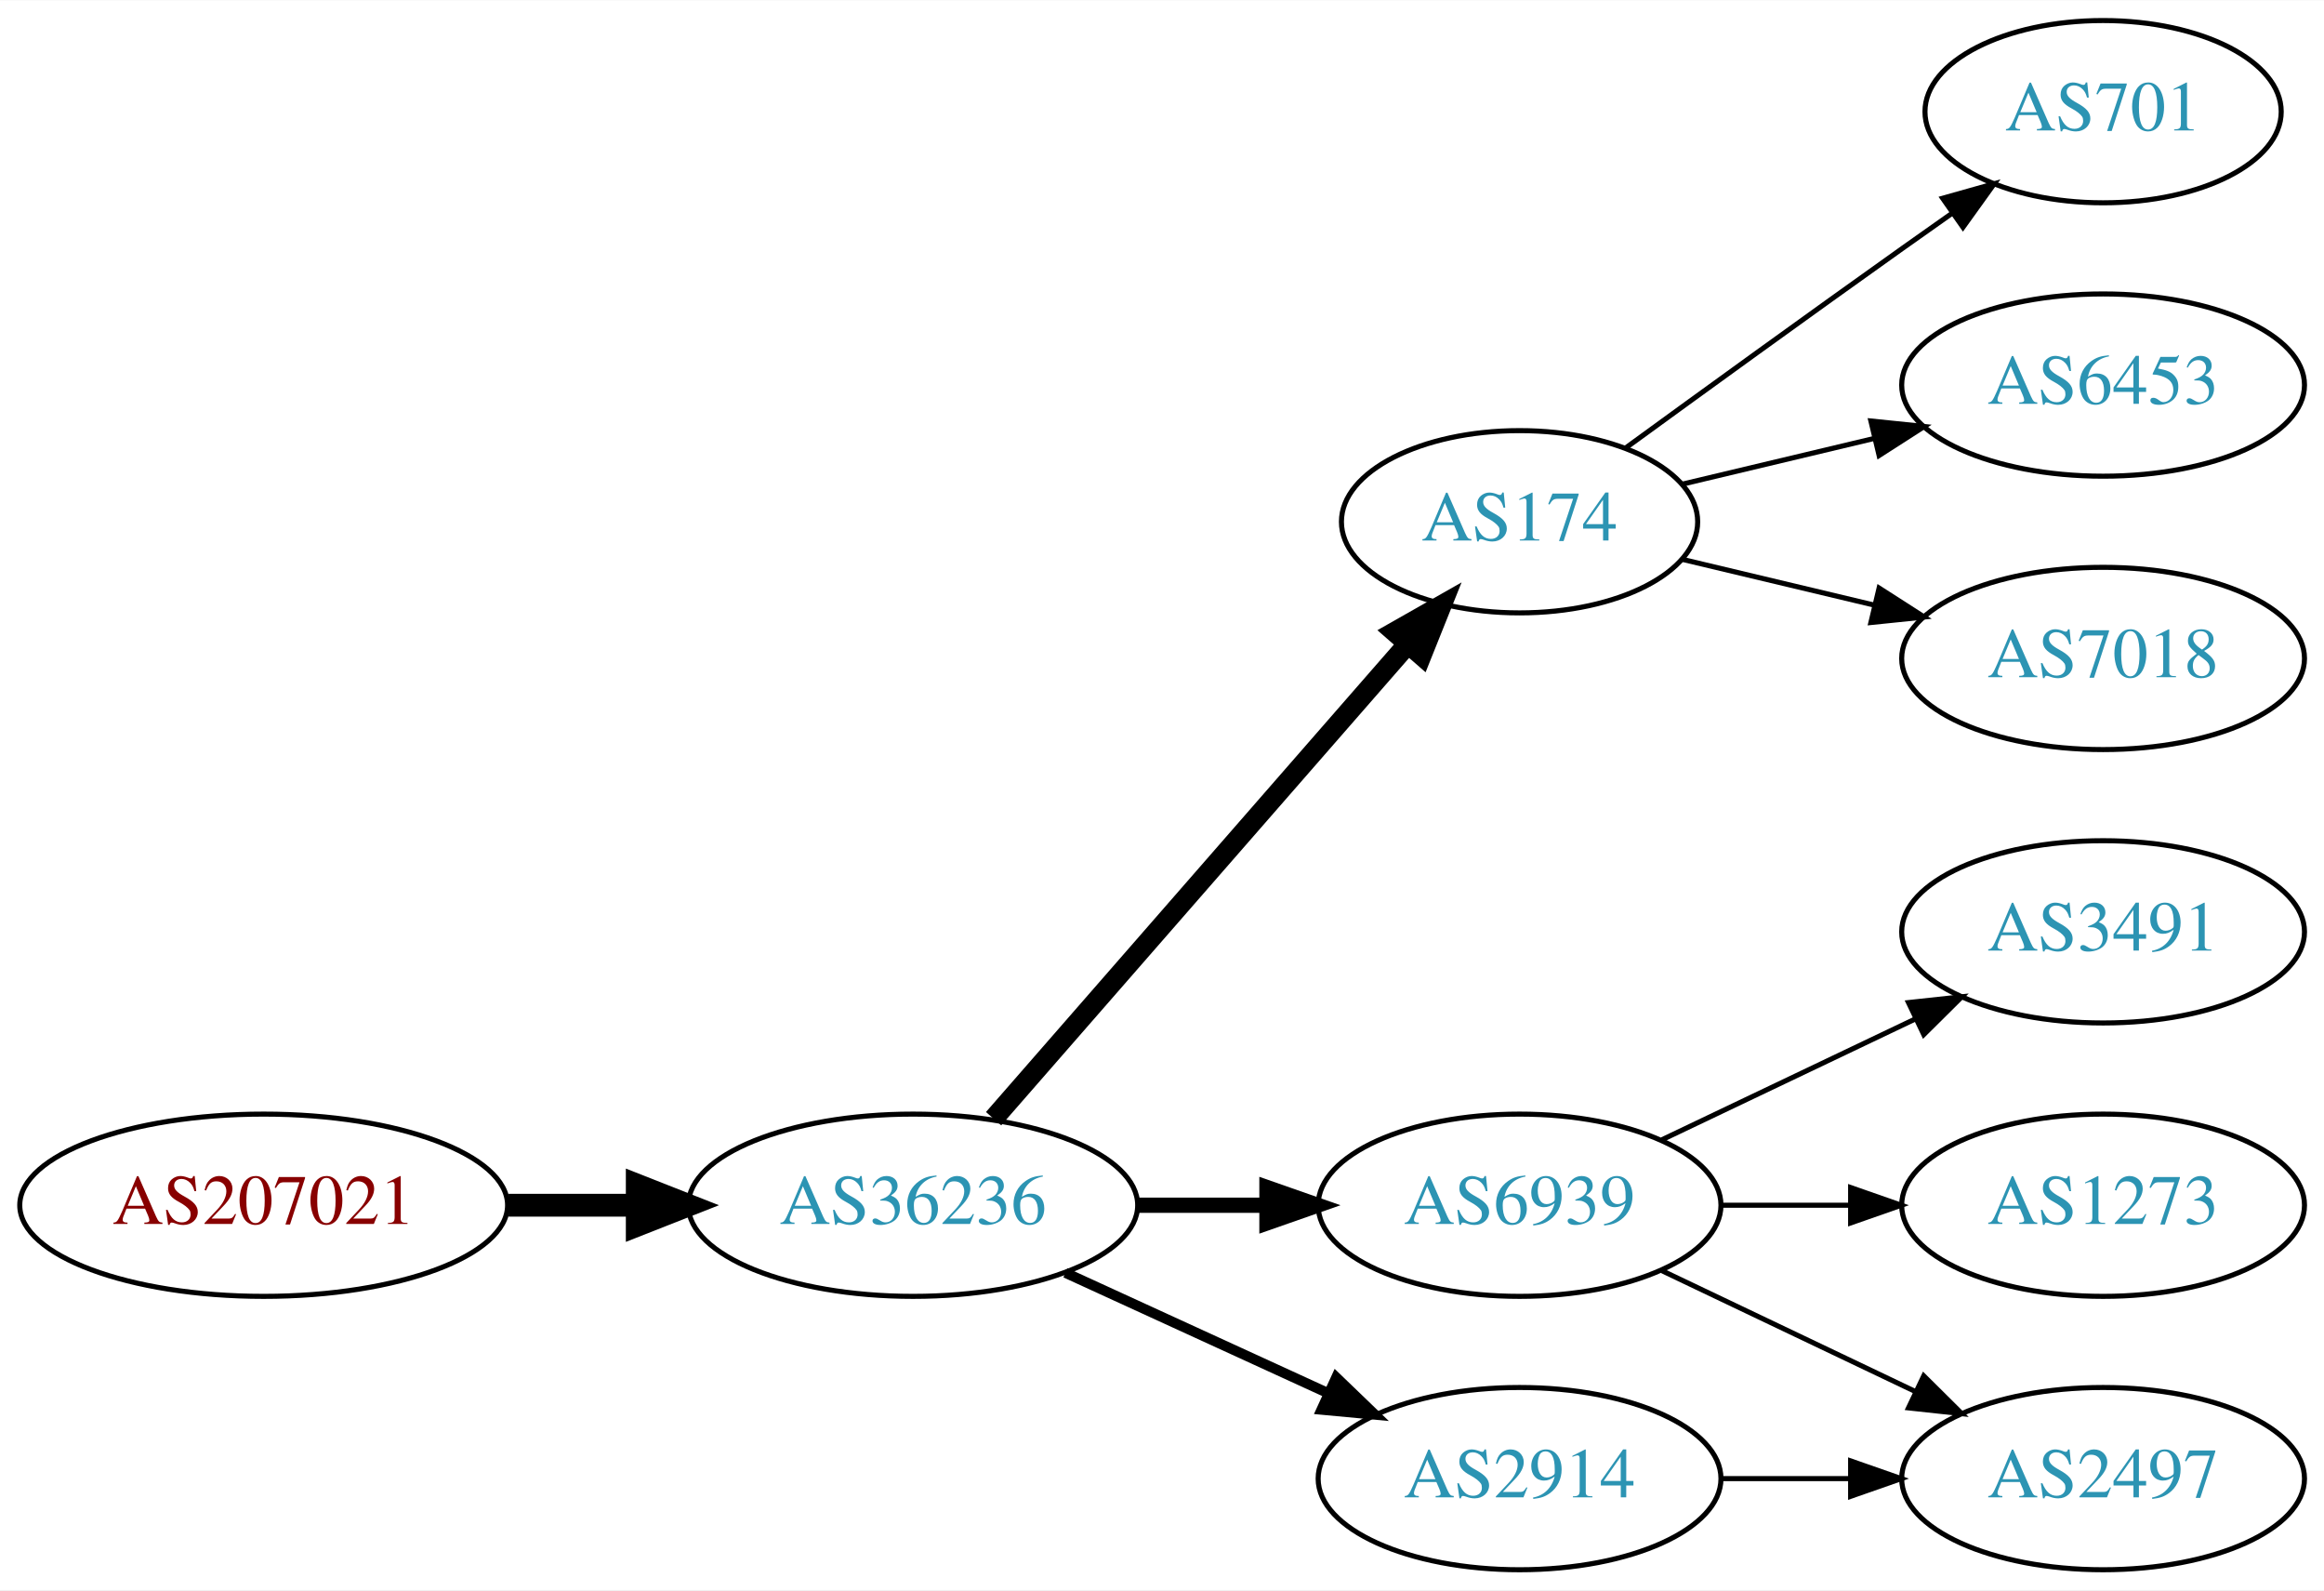
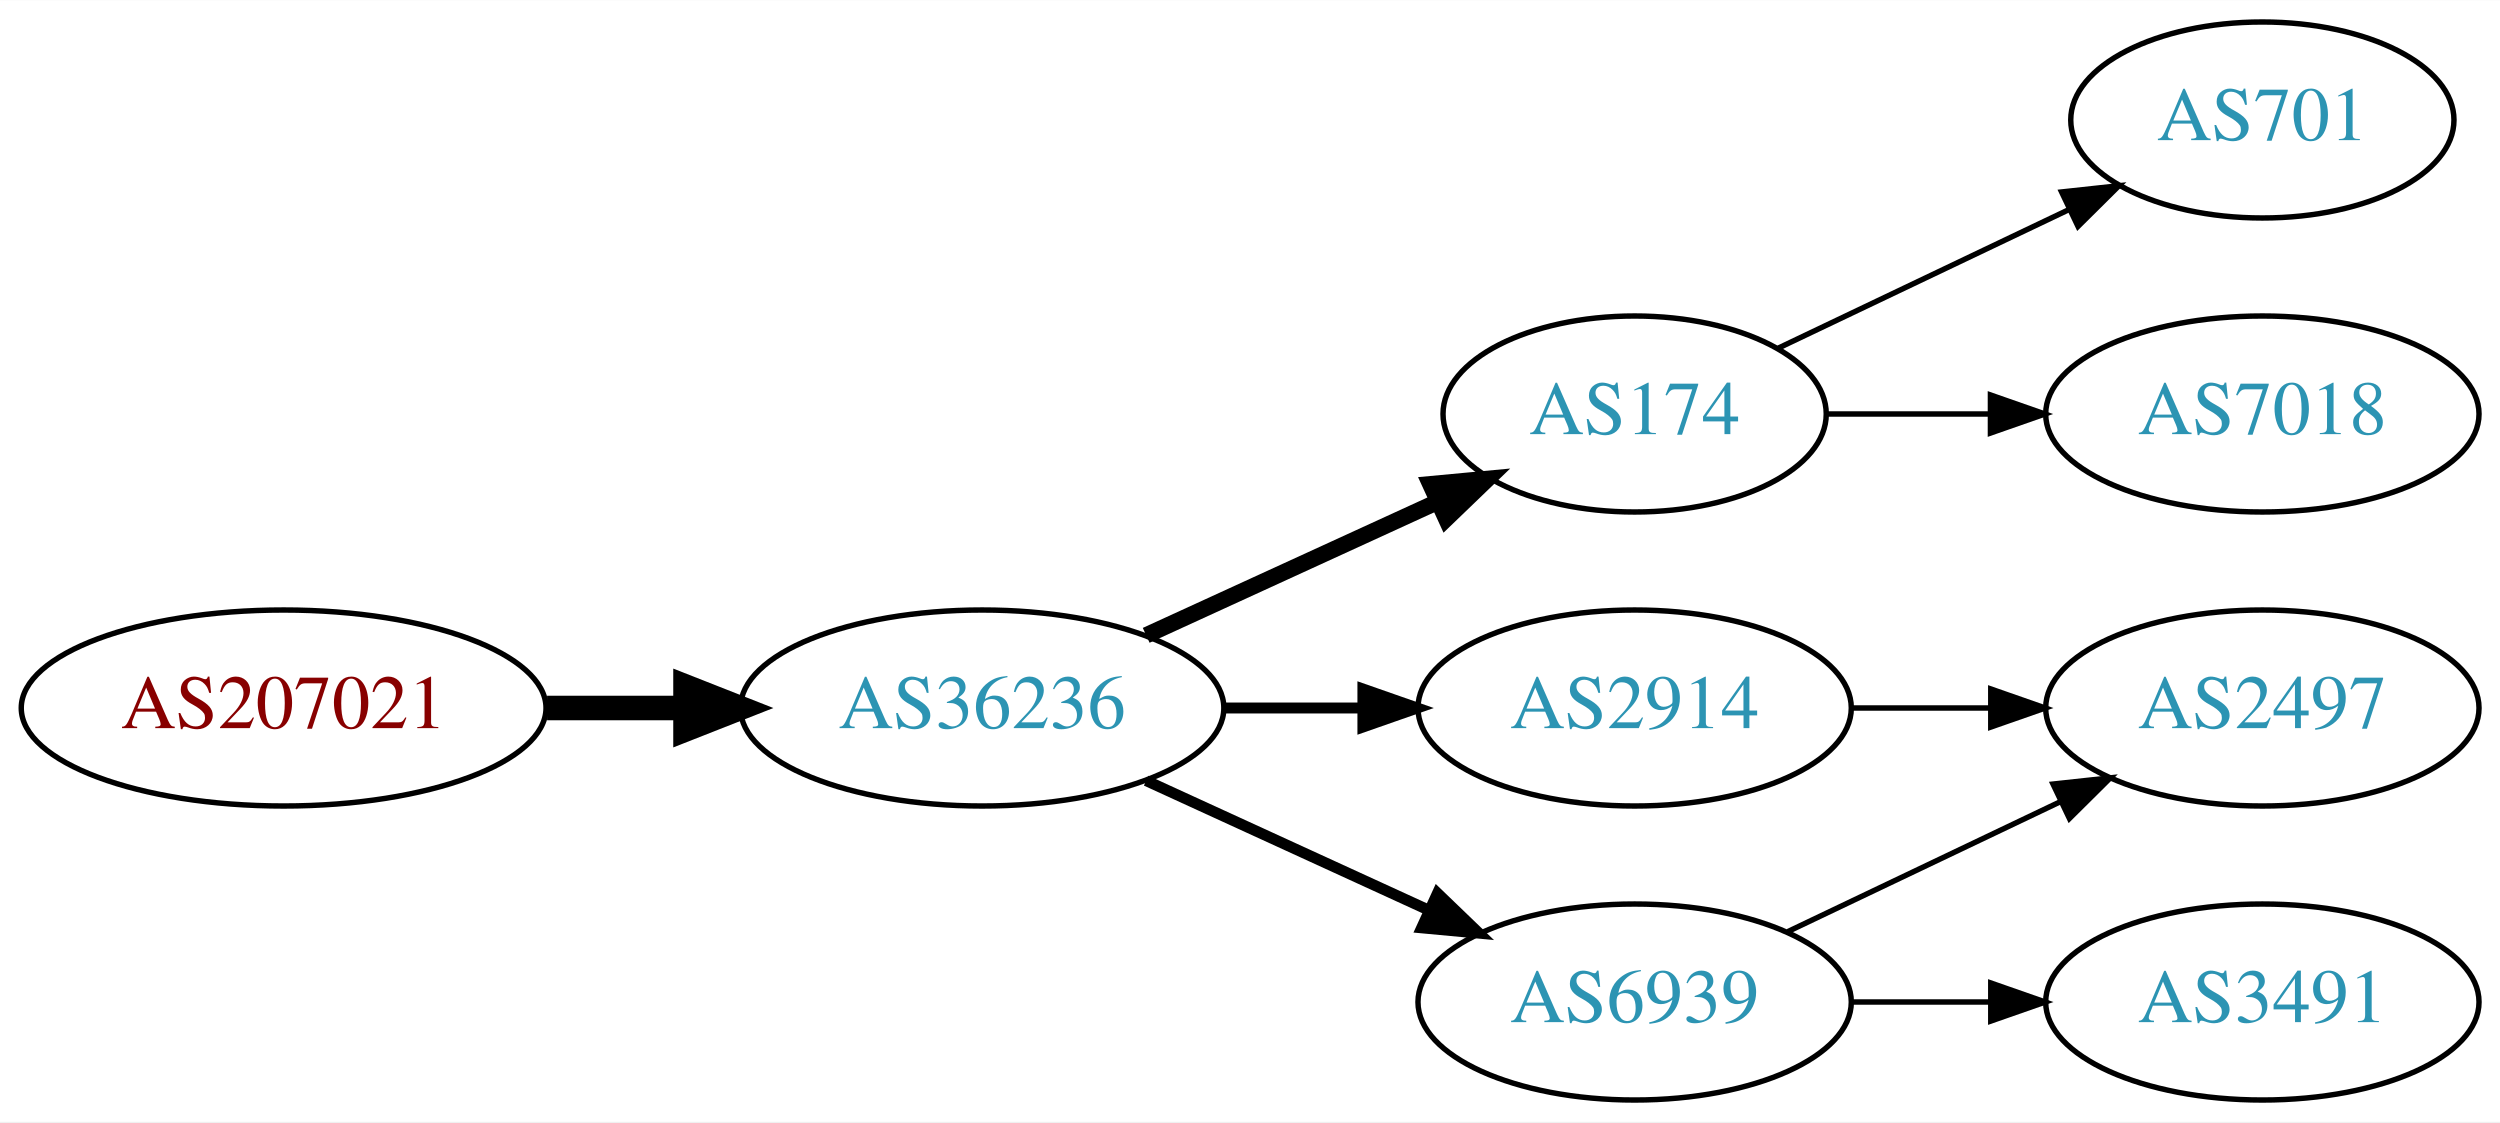
- <svg xmlns="http://www.w3.org/2000/svg" xmlns:xlink="http://www.w3.org/1999/xlink" width="459pt" height="314pt" viewBox="0.00 0.00 459.17 314.00">
-   <g id="graph0" class="graph" transform="scale(1 1) rotate(0) translate(4 310)">
-     <polygon fill="white" stroke="none" points="-4,4 -4,-310 455.17,-310 455.17,4 -4,4" />
+ <svg xmlns="http://www.w3.org/2000/svg" xmlns:xlink="http://www.w3.org/1999/xlink" width="459pt" height="206pt" viewBox="0.00 0.00 459.17 206.00">
+   <g id="graph0" class="graph" transform="scale(1 1) rotate(0) translate(4 202)">
+     <polygon fill="white" stroke="none" points="-4,4 -4,-202 455.17,-202 455.17,4 -4,4" />
    <g id="node1" class="node">
      <g id="a_node1">
        <a xlink:href="/asn/207021" xlink:title="AS207021 ~ ipcom GmbH [AT]">
          <ellipse fill="#ffffff" stroke="black" cx="48.096" cy="-72" rx="48.192" ry="18" />
          <text text-anchor="middle" x="48.096" y="-68.3" font-family="Times,serif" font-size="14.00" fill="#880000">AS207021</text>
        </a>
      </g>
    </g>
    <g id="node2" class="node">
      <g id="a_node2">
        <a xlink:href="/asn/36236" xlink:title="AS36236 ~ NetActuate, Inc [US]">
          <ellipse fill="#ffffff" stroke="black" cx="176.388" cy="-72" rx="44.393" ry="18" />
          <text text-anchor="middle" x="176.388" y="-68.3" font-family="Times,serif" font-size="14.00" fill="#2c94b3">AS36236</text>
        </a>
      </g>
    </g>
    <g id="edge1" class="edge">
      <path fill="none" stroke="black" stroke-width="4.5" d="M96.481,-72C104.742,-72 113.386,-72 121.799,-72" />
      <polygon fill="black" stroke="black" stroke-width="4.5" points="121.904,-75.938 131.904,-72 121.904,-68.063 121.904,-75.938" />
    </g>
    <g id="node3" class="node">
      <g id="a_node3">
        <a xlink:href="/asn/174" xlink:title="AS174 ~ Cogent Communications [US]">
-           <ellipse fill="#ffffff" stroke="black" cx="296.23" cy="-207" rx="35.194" ry="18" />
-           <text text-anchor="middle" x="296.23" y="-203.3" font-family="Times,serif" font-size="14.00" fill="#2c94b3">AS174</text>
+           <ellipse fill="#ffffff" stroke="black" cx="296.23" cy="-126" rx="35.194" ry="18" />
+           <text text-anchor="middle" x="296.23" y="-122.3" font-family="Times,serif" font-size="14.00" fill="#2c94b3">AS174</text>
        </a>
      </g>
    </g>
    <g id="edge2" class="edge">
-       <path fill="none" stroke="black" stroke-width="4" d="M192.312,-89.098C212.967,-112.76 250.38,-155.62 273.956,-182.629" />
-       <polygon fill="black" stroke="black" stroke-width="4" points="271.582,-185.231 280.795,-190.463 276.856,-180.628 271.582,-185.231" />
+       <path fill="none" stroke="black" stroke-width="3" d="M206.517,-85.348C222.734,-92.78 243.038,-102.083 260.127,-109.914" />
+       <polygon fill="black" stroke="black" stroke-width="3" points="258.695,-113.108 269.244,-114.092 261.611,-106.744 258.695,-113.108" />
    </g>
    <g id="node4" class="node">
      <g id="a_node4">
-         <a xlink:href="/asn/6939" xlink:title="AS6939 ~ Hurricane Electric LLC [US]">
+         <a xlink:href="/asn/2914" xlink:title="AS2914 ~ NTT America, Inc. [US]">
          <ellipse fill="#ffffff" stroke="black" cx="296.23" cy="-72" rx="39.794" ry="18" />
-           <text text-anchor="middle" x="296.23" y="-68.3" font-family="Times,serif" font-size="14.00" fill="#2c94b3">AS6939</text>
+           <text text-anchor="middle" x="296.23" y="-68.3" font-family="Times,serif" font-size="14.00" fill="#2c94b3">AS2914</text>
        </a>
      </g>
    </g>
    <g id="edge3" class="edge">
-       <path fill="none" stroke="black" stroke-width="3" d="M220.599,-72C228.911,-72 237.674,-72 246.156,-72" />
-       <polygon fill="black" stroke="black" stroke-width="3" points="246.315,-75.5 256.315,-72 246.315,-68.5 246.315,-75.5" />
+       <path fill="none" stroke="black" stroke-width="2" d="M220.599,-72C228.911,-72 237.674,-72 246.156,-72" />
+       <polygon fill="black" stroke="black" stroke-width="2" points="246.315,-75.5 256.315,-72 246.315,-68.5 246.315,-75.5" />
    </g>
    <g id="node5" class="node">
      <g id="a_node5">
-         <a xlink:href="/asn/2914" xlink:title="AS2914 ~ NTT America, Inc. [US]">
+         <a xlink:href="/asn/6939" xlink:title="AS6939 ~ Hurricane Electric LLC [US]">
          <ellipse fill="#ffffff" stroke="black" cx="296.23" cy="-18" rx="39.794" ry="18" />
-           <text text-anchor="middle" x="296.23" y="-14.3" font-family="Times,serif" font-size="14.00" fill="#2c94b3">AS2914</text>
+           <text text-anchor="middle" x="296.23" y="-14.3" font-family="Times,serif" font-size="14.00" fill="#2c94b3">AS6939</text>
        </a>
      </g>
    </g>
    <g id="edge4" class="edge">
      <path fill="none" stroke="black" stroke-width="2" d="M206.517,-58.652C222.128,-51.498 241.526,-42.609 258.198,-34.969" />
      <polygon fill="black" stroke="black" stroke-width="2" points="260.017,-37.986 267.65,-30.638 257.101,-31.622 260.017,-37.986" />
    </g>
    <g id="node6" class="node">
      <g id="a_node6">
        <a xlink:href="/asn/701" xlink:title="AS701 ~ UUNET [US]">
-           <ellipse fill="#ffffff" stroke="black" cx="411.523" cy="-288" rx="35.194" ry="18" />
-           <text text-anchor="middle" x="411.523" y="-284.3" font-family="Times,serif" font-size="14.00" fill="#2c94b3">AS701</text>
+           <ellipse fill="#ffffff" stroke="black" cx="411.523" cy="-180" rx="35.194" ry="18" />
+           <text text-anchor="middle" x="411.523" y="-176.3" font-family="Times,serif" font-size="14.00" fill="#2c94b3">AS701</text>
        </a>
      </g>
    </g>
    <g id="edge5" class="edge">
-       <path fill="none" stroke="black" d="M317.126,-221.529C332.128,-232.45 353.235,-247.747 371.877,-261 375.087,-263.282 378.456,-265.661 381.811,-268.018" />
-       <polygon fill="black" stroke="black" points="379.823,-270.899 390.021,-273.77 383.839,-265.166 379.823,-270.899" />
+       <path fill="none" stroke="black" d="M322.655,-138.119C338.398,-145.622 358.82,-155.356 376.013,-163.551" />
+       <polygon fill="black" stroke="black" points="374.65,-166.779 385.183,-167.922 377.662,-160.46 374.65,-166.779" />
    </g>
    <g id="node7" class="node">
      <g id="a_node7">
-         <a xlink:href="/asn/6453" xlink:title="AS6453 ~ TATA COMMUNICATIONS (AMERICA) INC [US]">
-           <ellipse fill="#ffffff" stroke="black" cx="411.523" cy="-234" rx="39.794" ry="18" />
-           <text text-anchor="middle" x="411.523" y="-230.3" font-family="Times,serif" font-size="14.00" fill="#2c94b3">AS6453</text>
+         <a xlink:href="/asn/7018" xlink:title="AS7018 ~ AT&amp;T Services, Inc. [US]">
+           <ellipse fill="#ffffff" stroke="black" cx="411.523" cy="-126" rx="39.794" ry="18" />
+           <text text-anchor="middle" x="411.523" y="-122.3" font-family="Times,serif" font-size="14.00" fill="#2c94b3">AS7018</text>
        </a>
      </g>
    </g>
    <g id="edge6" class="edge">
-       <path fill="none" stroke="black" d="M328.488,-214.449C340.168,-217.233 353.663,-220.449 366.293,-223.459" />
-       <polygon fill="black" stroke="black" points="365.645,-226.903 376.184,-225.816 367.268,-220.093 365.645,-226.903" />
+       <path fill="none" stroke="black" d="M331.529,-126C340.906,-126 351.257,-126 361.291,-126" />
+       <polygon fill="black" stroke="black" points="361.58,-129.5 371.58,-126 361.58,-122.5 361.58,-129.5" />
    </g>
    <g id="node8" class="node">
      <g id="a_node8">
-         <a xlink:href="/asn/7018" xlink:title="AS7018 ~ AT&amp;T Services, Inc. [US]">
-           <ellipse fill="#ffffff" stroke="black" cx="411.523" cy="-180" rx="39.794" ry="18" />
-           <text text-anchor="middle" x="411.523" y="-176.3" font-family="Times,serif" font-size="14.00" fill="#2c94b3">AS7018</text>
-         </a>
-       </g>
-     </g>
-     <g id="edge7" class="edge">
-       <path fill="none" stroke="black" d="M328.488,-199.551C340.168,-196.767 353.663,-193.551 366.293,-190.541" />
-       <polygon fill="black" stroke="black" points="367.268,-193.907 376.184,-188.184 365.645,-187.097 367.268,-193.907" />
-     </g>
-     <g id="node9" class="node">
-       <g id="a_node9">
-         <a xlink:href="/asn/3491" xlink:title="AS3491 ~ PCCW Global, Inc. [US]">
-           <ellipse fill="#ffffff" stroke="black" cx="411.523" cy="-126" rx="39.794" ry="18" />
-           <text text-anchor="middle" x="411.523" y="-122.3" font-family="Times,serif" font-size="14.00" fill="#2c94b3">AS3491</text>
-         </a>
-       </g>
-     </g>
-     <g id="edge8" class="edge">
-       <path fill="none" stroke="black" d="M324.367,-84.934C339.361,-92.081 358.182,-101.052 374.405,-108.785" />
-       <polygon fill="black" stroke="black" points="373.075,-112.028 383.608,-113.171 376.087,-105.709 373.075,-112.028" />
-     </g>
-     <g id="node10" class="node">
-       <g id="a_node10">
-         <a xlink:href="/asn/1273" xlink:title="AS1273 ~ Vodafone Group PLC [EU]">
+         <a xlink:href="/asn/2497" xlink:title="AS2497 ~ Internet Initiative Japan Inc. [JP]">
          <ellipse fill="#ffffff" stroke="black" cx="411.523" cy="-72" rx="39.794" ry="18" />
-           <text text-anchor="middle" x="411.523" y="-68.3" font-family="Times,serif" font-size="14.00" fill="#2c94b3">AS1273</text>
+           <text text-anchor="middle" x="411.523" y="-68.3" font-family="Times,serif" font-size="14.00" fill="#2c94b3">AS2497</text>
        </a>
      </g>
    </g>
    <g id="edge9" class="edge">
      <path fill="none" stroke="black" d="M335.902,-72C344.105,-72 352.869,-72 361.401,-72" />
      <polygon fill="black" stroke="black" points="361.641,-75.5 371.641,-72 361.641,-68.5 361.641,-75.5" />
    </g>
-     <g id="node11" class="node">
-       <g id="a_node11">
-         <a xlink:href="/asn/2497" xlink:title="AS2497 ~ Internet Initiative Japan Inc. [JP]">
+     <g id="edge7" class="edge">
+       <path fill="none" stroke="black" d="M324.367,-30.934C339.361,-38.081 358.182,-47.052 374.405,-54.785" />
+       <polygon fill="black" stroke="black" points="373.075,-58.028 383.608,-59.171 376.087,-51.709 373.075,-58.028" />
+     </g>
+     <g id="node9" class="node">
+       <g id="a_node9">
+         <a xlink:href="/asn/3491" xlink:title="AS3491 ~ PCCW Global, Inc. [US]">
          <ellipse fill="#ffffff" stroke="black" cx="411.523" cy="-18" rx="39.794" ry="18" />
-           <text text-anchor="middle" x="411.523" y="-14.3" font-family="Times,serif" font-size="14.00" fill="#2c94b3">AS2497</text>
+           <text text-anchor="middle" x="411.523" y="-14.3" font-family="Times,serif" font-size="14.00" fill="#2c94b3">AS3491</text>
        </a>
      </g>
    </g>
-     <g id="edge10" class="edge">
-       <path fill="none" stroke="black" d="M324.367,-59.066C339.361,-51.919 358.182,-42.948 374.405,-35.215" />
-       <polygon fill="black" stroke="black" points="376.087,-38.291 383.608,-30.829 373.075,-31.972 376.087,-38.291" />
-     </g>
-     <g id="edge11" class="edge">
+     <g id="edge8" class="edge">
      <path fill="none" stroke="black" d="M335.902,-18C344.105,-18 352.869,-18 361.401,-18" />
      <polygon fill="black" stroke="black" points="361.641,-21.5 371.641,-18 361.641,-14.5 361.641,-21.5" />
    </g>
  </g>
</svg>
